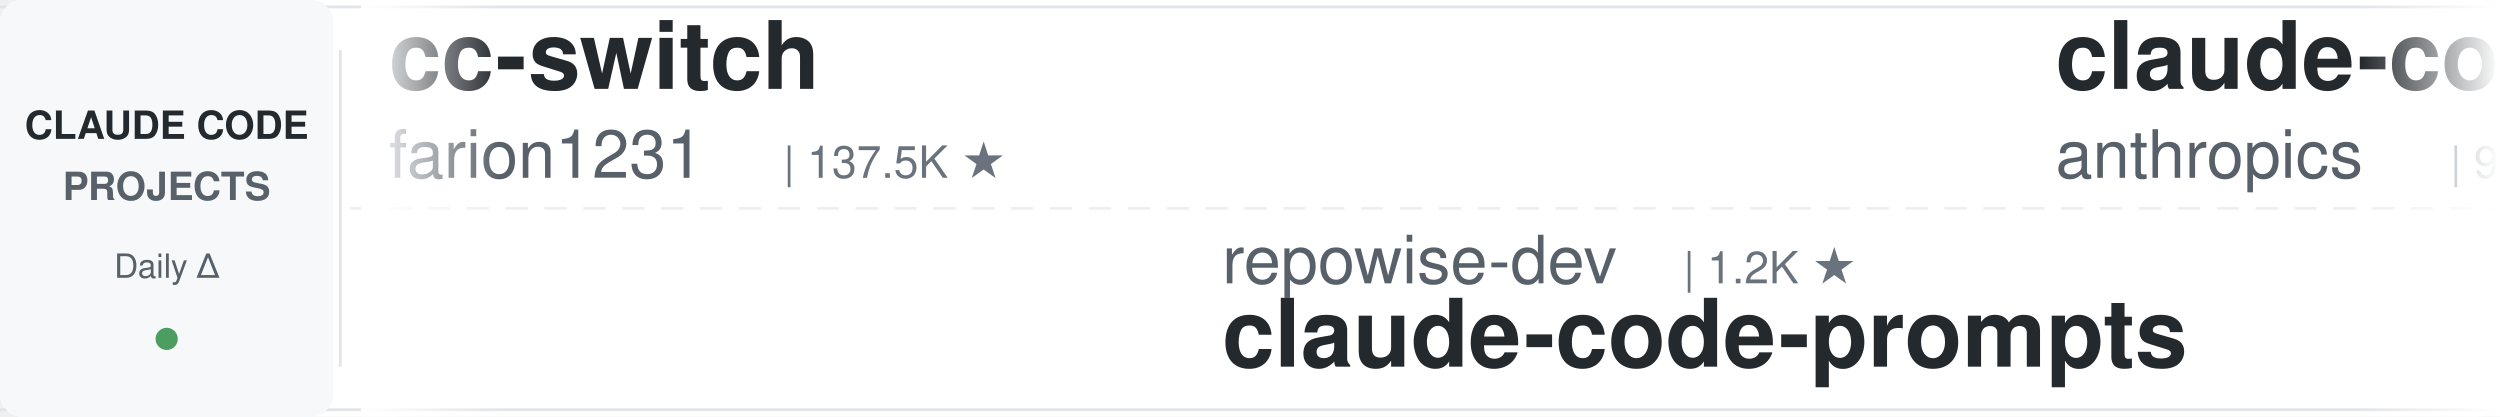
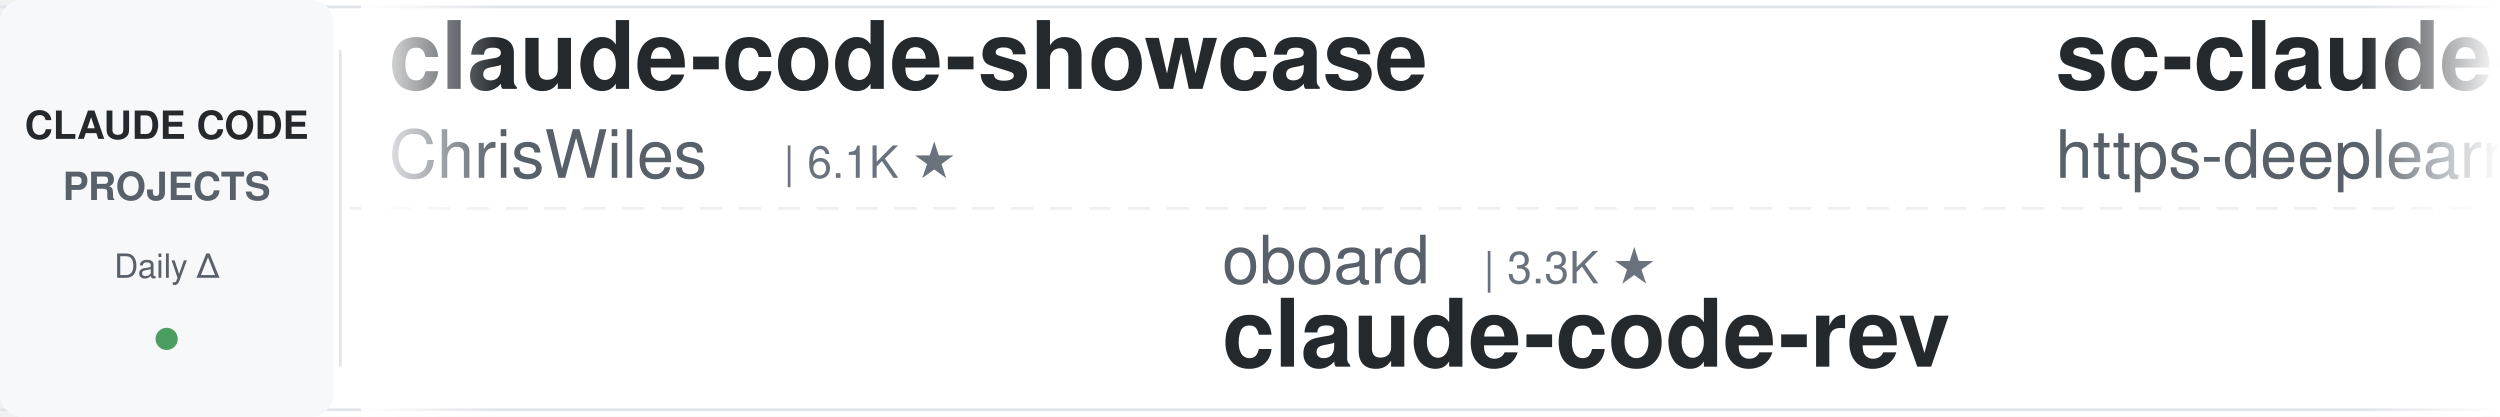
<svg xmlns="http://www.w3.org/2000/svg" width="900" height="150">
  <defs>
    <linearGradient id="leftFade" x1="0%" y1="0%" x2="100%" y2="0%">
      <stop offset="0%" style="stop-color:#ffffff;stop-opacity:1" />
      <stop offset="100%" style="stop-color:#ffffff;stop-opacity:0" />
    </linearGradient>
    <linearGradient id="rightFade" x1="0%" y1="0%" x2="100%" y2="0%">
      <stop offset="0%" style="stop-color:#ffffff;stop-opacity:0" />
      <stop offset="100%" style="stop-color:#ffffff;stop-opacity:1" />
    </linearGradient>
  </defs>
  <rect width="900" height="150" fill="#ffffff" rx="8" />
  <rect x="0" y="2" width="900" height="1" fill="#e1e4e8" />
  <rect x="0" y="147" width="900" height="1" fill="#e1e4e8" />
  <line x1="0" y1="75" x2="900" y2="75" stroke="#e1e4e8" stroke-width="1" stroke-dasharray="8 6" opacity="0.6" />
  <rect x="0" y="0" width="120" height="150" fill="#f6f8fa" rx="8" />
  <text x="60" y="50" font-family="-apple-system, BlinkMacSystemFont, 'Segoe UI', Helvetica, Arial, sans-serif" font-size="14" font-weight="600" fill="#24292e" text-anchor="middle">CLAUDE CODE</text>
  <text x="60" y="72" font-family="-apple-system, BlinkMacSystemFont, 'Segoe UI', Helvetica, Arial, sans-serif" font-size="14" font-weight="600" fill="#586069" text-anchor="middle">PROJECTS</text>
  <text x="60" y="100" font-family="-apple-system, BlinkMacSystemFont, 'Segoe UI', Helvetica, Arial, sans-serif" font-size="12" font-weight="500" fill="#586069" text-anchor="middle">Daily Δ</text>
  <circle cx="60" cy="122" r="4" fill="#22863a" opacity="0.8" />
  <rect x="122" y="18" width="1" height="114" fill="#e1e4e8" />
  <clipPath id="tickerClip">
    <rect x="130" y="0" width="770" height="150" />
  </clipPath>
  <g clip-path="url(#tickerClip)">
    <g id="tickerItems">
      <animateTransform attributeName="transform" attributeType="XML" type="translate" from="0 0" to="-3000 0" dur="54s" repeatCount="indefinite" />
      <g transform="translate(0, 0)">
-         <text x="140" y="32" font-family="-apple-system, BlinkMacSystemFont, 'Segoe UI', Helvetica, Arial, sans-serif" font-size="34" font-weight="600" fill="#24292e">cc-switch</text>
-         <text x="140" y="64" font-family="-apple-system, BlinkMacSystemFont, 'Segoe UI', Helvetica, Arial, sans-serif" font-size="24" font-weight="400" fill="#586069">farion1231</text>
-         <text x="282" y="64" font-family="-apple-system, BlinkMacSystemFont, 'Segoe UI', Helvetica, Arial, sans-serif" font-size="16" font-weight="500" fill="#6a737d">| 137.5K ★</text>
+         <text x="140" y="32" font-family="-apple-system, BlinkMacSystemFont, 'Segoe UI', Helvetica, Arial, sans-serif" font-size="34" font-weight="600" fill="#24292e">claude-code-showcase</text>
+         <text x="140" y="64" font-family="-apple-system, BlinkMacSystemFont, 'Segoe UI', Helvetica, Arial, sans-serif" font-size="24" font-weight="400" fill="#586069">ChrisWiles</text>
+         <text x="282" y="64" font-family="-apple-system, BlinkMacSystemFont, 'Segoe UI', Helvetica, Arial, sans-serif" font-size="16" font-weight="500" fill="#6a737d">| 6.1K ★</text>
      </g>
      <g transform="translate(300, 0)">
-         <text x="140" y="102" font-family="-apple-system, BlinkMacSystemFont, 'Segoe UI', Helvetica, Arial, sans-serif" font-size="24" font-weight="400" fill="#586069">repowise-dev</text>
-         <text x="306" y="102" font-family="-apple-system, BlinkMacSystemFont, 'Segoe UI', Helvetica, Arial, sans-serif" font-size="16" font-weight="500" fill="#6a737d">| 1.2K ★</text>
-         <text x="140" y="132" font-family="-apple-system, BlinkMacSystemFont, 'Segoe UI', Helvetica, Arial, sans-serif" font-size="34" font-weight="600" fill="#24292e">claude-code-prompts</text>
+         <text x="140" y="102" font-family="-apple-system, BlinkMacSystemFont, 'Segoe UI', Helvetica, Arial, sans-serif" font-size="24" font-weight="400" fill="#586069">oboard</text>
+         <text x="234" y="102" font-family="-apple-system, BlinkMacSystemFont, 'Segoe UI', Helvetica, Arial, sans-serif" font-size="16" font-weight="500" fill="#6a737d">| 3.3K ★</text>
+         <text x="140" y="132" font-family="-apple-system, BlinkMacSystemFont, 'Segoe UI', Helvetica, Arial, sans-serif" font-size="34" font-weight="600" fill="#24292e">claude-code-rev</text>
      </g>
      <g transform="translate(600, 0)">
-         <text x="140" y="32" font-family="-apple-system, BlinkMacSystemFont, 'Segoe UI', Helvetica, Arial, sans-serif" font-size="34" font-weight="600" fill="#24292e">claude-code-base-action</text>
-         <text x="140" y="64" font-family="-apple-system, BlinkMacSystemFont, 'Segoe UI', Helvetica, Arial, sans-serif" font-size="24" font-weight="400" fill="#586069">anthropics</text>
-         <text x="282" y="64" font-family="-apple-system, BlinkMacSystemFont, 'Segoe UI', Helvetica, Arial, sans-serif" font-size="16" font-weight="500" fill="#6a737d">| 992 ★</text>
+         <text x="140" y="32" font-family="-apple-system, BlinkMacSystemFont, 'Segoe UI', Helvetica, Arial, sans-serif" font-size="34" font-weight="600" fill="#24292e">sc-claude-code-files</text>
+         <text x="140" y="64" font-family="-apple-system, BlinkMacSystemFont, 'Segoe UI', Helvetica, Arial, sans-serif" font-size="24" font-weight="400" fill="#586069">https-deeplearning-ai</text>
+         <text x="414" y="64" font-family="-apple-system, BlinkMacSystemFont, 'Segoe UI', Helvetica, Arial, sans-serif" font-size="16" font-weight="500" fill="#6a737d">| 554 ★</text>
      </g>
      <g transform="translate(900, 0)">
-         <text x="140" y="102" font-family="-apple-system, BlinkMacSystemFont, 'Segoe UI', Helvetica, Arial, sans-serif" font-size="24" font-weight="400" fill="#586069">fuergaosi233</text>
-         <text x="306" y="102" font-family="-apple-system, BlinkMacSystemFont, 'Segoe UI', Helvetica, Arial, sans-serif" font-size="16" font-weight="500" fill="#6a737d">| 2.8K ★</text>
-         <text x="140" y="132" font-family="-apple-system, BlinkMacSystemFont, 'Segoe UI', Helvetica, Arial, sans-serif" font-size="34" font-weight="600" fill="#24292e">claude-code-proxy</text>
+         <text x="140" y="102" font-family="-apple-system, BlinkMacSystemFont, 'Segoe UI', Helvetica, Arial, sans-serif" font-size="24" font-weight="400" fill="#586069">jqueryscript</text>
+         <text x="306" y="102" font-family="-apple-system, BlinkMacSystemFont, 'Segoe UI', Helvetica, Arial, sans-serif" font-size="16" font-weight="500" fill="#6a737d">| 517 ★</text>
+         <text x="140" y="132" font-family="-apple-system, BlinkMacSystemFont, 'Segoe UI', Helvetica, Arial, sans-serif" font-size="34" font-weight="600" fill="#24292e">awesome-claude-code</text>
      </g>
      <g transform="translate(1200, 0)">
-         <text x="140" y="32" font-family="-apple-system, BlinkMacSystemFont, 'Segoe UI', Helvetica, Arial, sans-serif" font-size="34" font-weight="600" fill="#24292e">learn-claude-code</text>
-         <text x="140" y="64" font-family="-apple-system, BlinkMacSystemFont, 'Segoe UI', Helvetica, Arial, sans-serif" font-size="24" font-weight="400" fill="#586069">shareAI-lab</text>
-         <text x="294" y="64" font-family="-apple-system, BlinkMacSystemFont, 'Segoe UI', Helvetica, Arial, sans-serif" font-size="16" font-weight="500" fill="#6a737d">| 77.7K ★</text>
+         <text x="140" y="32" font-family="-apple-system, BlinkMacSystemFont, 'Segoe UI', Helvetica, Arial, sans-serif" font-size="34" font-weight="600" fill="#24292e">claude-coder</text>
+         <text x="140" y="64" font-family="-apple-system, BlinkMacSystemFont, 'Segoe UI', Helvetica, Arial, sans-serif" font-size="24" font-weight="400" fill="#586069">kodu-ai</text>
+         <text x="246" y="64" font-family="-apple-system, BlinkMacSystemFont, 'Segoe UI', Helvetica, Arial, sans-serif" font-size="16" font-weight="500" fill="#6a737d">| 5.2K ★</text>
      </g>
      <g transform="translate(1500, 0)">
-         <text x="140" y="102" font-family="-apple-system, BlinkMacSystemFont, 'Segoe UI', Helvetica, Arial, sans-serif" font-size="24" font-weight="400" fill="#586069">ccplugins</text>
-         <text x="270" y="102" font-family="-apple-system, BlinkMacSystemFont, 'Segoe UI', Helvetica, Arial, sans-serif" font-size="16" font-weight="500" fill="#6a737d">| 954 ★</text>
-         <text x="140" y="132" font-family="-apple-system, BlinkMacSystemFont, 'Segoe UI', Helvetica, Arial, sans-serif" font-size="34" font-weight="600" fill="#24292e">awesome-claude-code-plug...</text>
+         <text x="140" y="102" font-family="-apple-system, BlinkMacSystemFont, 'Segoe UI', Helvetica, Arial, sans-serif" font-size="24" font-weight="400" fill="#586069">shareAI-lab</text>
+         <text x="294" y="102" font-family="-apple-system, BlinkMacSystemFont, 'Segoe UI', Helvetica, Arial, sans-serif" font-size="16" font-weight="500" fill="#6a737d">| 77.7K ★</text>
+         <text x="140" y="132" font-family="-apple-system, BlinkMacSystemFont, 'Segoe UI', Helvetica, Arial, sans-serif" font-size="34" font-weight="600" fill="#24292e">learn-claude-code</text>
      </g>
      <g transform="translate(1800, 0)">
-         <text x="140" y="32" font-family="-apple-system, BlinkMacSystemFont, 'Segoe UI', Helvetica, Arial, sans-serif" font-size="34" font-weight="600" fill="#24292e">ClaudeCodeAgents</text>
-         <text x="140" y="64" font-family="-apple-system, BlinkMacSystemFont, 'Segoe UI', Helvetica, Arial, sans-serif" font-size="24" font-weight="400" fill="#586069">darcyegb</text>
-         <text x="258" y="64" font-family="-apple-system, BlinkMacSystemFont, 'Segoe UI', Helvetica, Arial, sans-serif" font-size="16" font-weight="500" fill="#6a737d">| 769 ★</text>
+         <text x="140" y="32" font-family="-apple-system, BlinkMacSystemFont, 'Segoe UI', Helvetica, Arial, sans-serif" font-size="34" font-weight="600" fill="#24292e">claude-code-settings</text>
+         <text x="140" y="64" font-family="-apple-system, BlinkMacSystemFont, 'Segoe UI', Helvetica, Arial, sans-serif" font-size="24" font-weight="400" fill="#586069">feiskyer</text>
+         <text x="258" y="64" font-family="-apple-system, BlinkMacSystemFont, 'Segoe UI', Helvetica, Arial, sans-serif" font-size="16" font-weight="500" fill="#6a737d">| 1.7K ★</text>
      </g>
      <g transform="translate(2100, 0)">
-         <text x="140" y="102" font-family="-apple-system, BlinkMacSystemFont, 'Segoe UI', Helvetica, Arial, sans-serif" font-size="24" font-weight="400" fill="#586069">huangjia2019</text>
-         <text x="306" y="102" font-family="-apple-system, BlinkMacSystemFont, 'Segoe UI', Helvetica, Arial, sans-serif" font-size="16" font-weight="500" fill="#6a737d">| 1.1K ★</text>
-         <text x="140" y="132" font-family="-apple-system, BlinkMacSystemFont, 'Segoe UI', Helvetica, Arial, sans-serif" font-size="34" font-weight="600" fill="#24292e">claude-code-engineering</text>
+         <text x="140" y="102" font-family="-apple-system, BlinkMacSystemFont, 'Segoe UI', Helvetica, Arial, sans-serif" font-size="24" font-weight="400" fill="#586069">Windy3f3f3f3f</text>
+         <text x="318" y="102" font-family="-apple-system, BlinkMacSystemFont, 'Segoe UI', Helvetica, Arial, sans-serif" font-size="16" font-weight="500" fill="#6a737d">| 3.7K ★</text>
+         <text x="140" y="132" font-family="-apple-system, BlinkMacSystemFont, 'Segoe UI', Helvetica, Arial, sans-serif" font-size="34" font-weight="600" fill="#24292e">how-claude-code-works</text>
      </g>
      <g transform="translate(2400, 0)">
-         <text x="140" y="32" font-family="-apple-system, BlinkMacSystemFont, 'Segoe UI', Helvetica, Arial, sans-serif" font-size="34" font-weight="600" fill="#24292e">ralph-claude-code</text>
-         <text x="140" y="64" font-family="-apple-system, BlinkMacSystemFont, 'Segoe UI', Helvetica, Arial, sans-serif" font-size="24" font-weight="400" fill="#586069">frankbria</text>
-         <text x="270" y="64" font-family="-apple-system, BlinkMacSystemFont, 'Segoe UI', Helvetica, Arial, sans-serif" font-size="16" font-weight="500" fill="#6a737d">| 9.6K ★</text>
+         <text x="140" y="32" font-family="-apple-system, BlinkMacSystemFont, 'Segoe UI', Helvetica, Arial, sans-serif" font-size="34" font-weight="600" fill="#24292e">claude-code-from-scratch</text>
+         <text x="140" y="64" font-family="-apple-system, BlinkMacSystemFont, 'Segoe UI', Helvetica, Arial, sans-serif" font-size="24" font-weight="400" fill="#586069">Windy3f3f3f3f</text>
+         <text x="318" y="64" font-family="-apple-system, BlinkMacSystemFont, 'Segoe UI', Helvetica, Arial, sans-serif" font-size="16" font-weight="500" fill="#6a737d">| 2.7K ★</text>
      </g>
      <g transform="translate(2700, 0)">
-         <text x="140" y="102" font-family="-apple-system, BlinkMacSystemFont, 'Segoe UI', Helvetica, Arial, sans-serif" font-size="24" font-weight="400" fill="#586069">Yuyz0112</text>
-         <text x="258" y="102" font-family="-apple-system, BlinkMacSystemFont, 'Segoe UI', Helvetica, Arial, sans-serif" font-size="16" font-weight="500" fill="#6a737d">| 2.4K ★</text>
-         <text x="140" y="132" font-family="-apple-system, BlinkMacSystemFont, 'Segoe UI', Helvetica, Arial, sans-serif" font-size="34" font-weight="600" fill="#24292e">claude-code-reverse</text>
+         <text x="140" y="102" font-family="-apple-system, BlinkMacSystemFont, 'Segoe UI', Helvetica, Arial, sans-serif" font-size="24" font-weight="400" fill="#586069">FlorianBruniaux</text>
+         <text x="342" y="102" font-family="-apple-system, BlinkMacSystemFont, 'Segoe UI', Helvetica, Arial, sans-serif" font-size="16" font-weight="500" fill="#6a737d">| 6.0K ★</text>
+         <text x="140" y="132" font-family="-apple-system, BlinkMacSystemFont, 'Segoe UI', Helvetica, Arial, sans-serif" font-size="34" font-weight="600" fill="#24292e">claude-code-ultimate-gui...</text>
      </g>
      <g transform="translate(3000, 0)">
-         <text x="140" y="32" font-family="-apple-system, BlinkMacSystemFont, 'Segoe UI', Helvetica, Arial, sans-serif" font-size="34" font-weight="600" fill="#24292e">cc-switch</text>
-         <text x="140" y="64" font-family="-apple-system, BlinkMacSystemFont, 'Segoe UI', Helvetica, Arial, sans-serif" font-size="24" font-weight="400" fill="#586069">farion1231</text>
-         <text x="282" y="64" font-family="-apple-system, BlinkMacSystemFont, 'Segoe UI', Helvetica, Arial, sans-serif" font-size="16" font-weight="500" fill="#6a737d">| 137.5K ★</text>
+         <text x="140" y="32" font-family="-apple-system, BlinkMacSystemFont, 'Segoe UI', Helvetica, Arial, sans-serif" font-size="34" font-weight="600" fill="#24292e">claude-code-showcase</text>
+         <text x="140" y="64" font-family="-apple-system, BlinkMacSystemFont, 'Segoe UI', Helvetica, Arial, sans-serif" font-size="24" font-weight="400" fill="#586069">ChrisWiles</text>
+         <text x="282" y="64" font-family="-apple-system, BlinkMacSystemFont, 'Segoe UI', Helvetica, Arial, sans-serif" font-size="16" font-weight="500" fill="#6a737d">| 6.1K ★</text>
      </g>
      <g transform="translate(3300, 0)">
-         <text x="140" y="102" font-family="-apple-system, BlinkMacSystemFont, 'Segoe UI', Helvetica, Arial, sans-serif" font-size="24" font-weight="400" fill="#586069">repowise-dev</text>
-         <text x="306" y="102" font-family="-apple-system, BlinkMacSystemFont, 'Segoe UI', Helvetica, Arial, sans-serif" font-size="16" font-weight="500" fill="#6a737d">| 1.2K ★</text>
-         <text x="140" y="132" font-family="-apple-system, BlinkMacSystemFont, 'Segoe UI', Helvetica, Arial, sans-serif" font-size="34" font-weight="600" fill="#24292e">claude-code-prompts</text>
+         <text x="140" y="102" font-family="-apple-system, BlinkMacSystemFont, 'Segoe UI', Helvetica, Arial, sans-serif" font-size="24" font-weight="400" fill="#586069">oboard</text>
+         <text x="234" y="102" font-family="-apple-system, BlinkMacSystemFont, 'Segoe UI', Helvetica, Arial, sans-serif" font-size="16" font-weight="500" fill="#6a737d">| 3.3K ★</text>
+         <text x="140" y="132" font-family="-apple-system, BlinkMacSystemFont, 'Segoe UI', Helvetica, Arial, sans-serif" font-size="34" font-weight="600" fill="#24292e">claude-code-rev</text>
      </g>
      <g transform="translate(3600, 0)">
-         <text x="140" y="32" font-family="-apple-system, BlinkMacSystemFont, 'Segoe UI', Helvetica, Arial, sans-serif" font-size="34" font-weight="600" fill="#24292e">claude-code-base-action</text>
-         <text x="140" y="64" font-family="-apple-system, BlinkMacSystemFont, 'Segoe UI', Helvetica, Arial, sans-serif" font-size="24" font-weight="400" fill="#586069">anthropics</text>
-         <text x="282" y="64" font-family="-apple-system, BlinkMacSystemFont, 'Segoe UI', Helvetica, Arial, sans-serif" font-size="16" font-weight="500" fill="#6a737d">| 992 ★</text>
+         <text x="140" y="32" font-family="-apple-system, BlinkMacSystemFont, 'Segoe UI', Helvetica, Arial, sans-serif" font-size="34" font-weight="600" fill="#24292e">sc-claude-code-files</text>
+         <text x="140" y="64" font-family="-apple-system, BlinkMacSystemFont, 'Segoe UI', Helvetica, Arial, sans-serif" font-size="24" font-weight="400" fill="#586069">https-deeplearning-ai</text>
+         <text x="414" y="64" font-family="-apple-system, BlinkMacSystemFont, 'Segoe UI', Helvetica, Arial, sans-serif" font-size="16" font-weight="500" fill="#6a737d">| 554 ★</text>
      </g>
      <g transform="translate(3900, 0)">
-         <text x="140" y="102" font-family="-apple-system, BlinkMacSystemFont, 'Segoe UI', Helvetica, Arial, sans-serif" font-size="24" font-weight="400" fill="#586069">fuergaosi233</text>
-         <text x="306" y="102" font-family="-apple-system, BlinkMacSystemFont, 'Segoe UI', Helvetica, Arial, sans-serif" font-size="16" font-weight="500" fill="#6a737d">| 2.8K ★</text>
-         <text x="140" y="132" font-family="-apple-system, BlinkMacSystemFont, 'Segoe UI', Helvetica, Arial, sans-serif" font-size="34" font-weight="600" fill="#24292e">claude-code-proxy</text>
+         <text x="140" y="102" font-family="-apple-system, BlinkMacSystemFont, 'Segoe UI', Helvetica, Arial, sans-serif" font-size="24" font-weight="400" fill="#586069">jqueryscript</text>
+         <text x="306" y="102" font-family="-apple-system, BlinkMacSystemFont, 'Segoe UI', Helvetica, Arial, sans-serif" font-size="16" font-weight="500" fill="#6a737d">| 517 ★</text>
+         <text x="140" y="132" font-family="-apple-system, BlinkMacSystemFont, 'Segoe UI', Helvetica, Arial, sans-serif" font-size="34" font-weight="600" fill="#24292e">awesome-claude-code</text>
      </g>
    </g>
  </g>
  <rect x="130" y="0" width="50" height="150" fill="url(#leftFade)" />
  <rect x="850" y="0" width="50" height="150" fill="url(#rightFade)" />
</svg>
